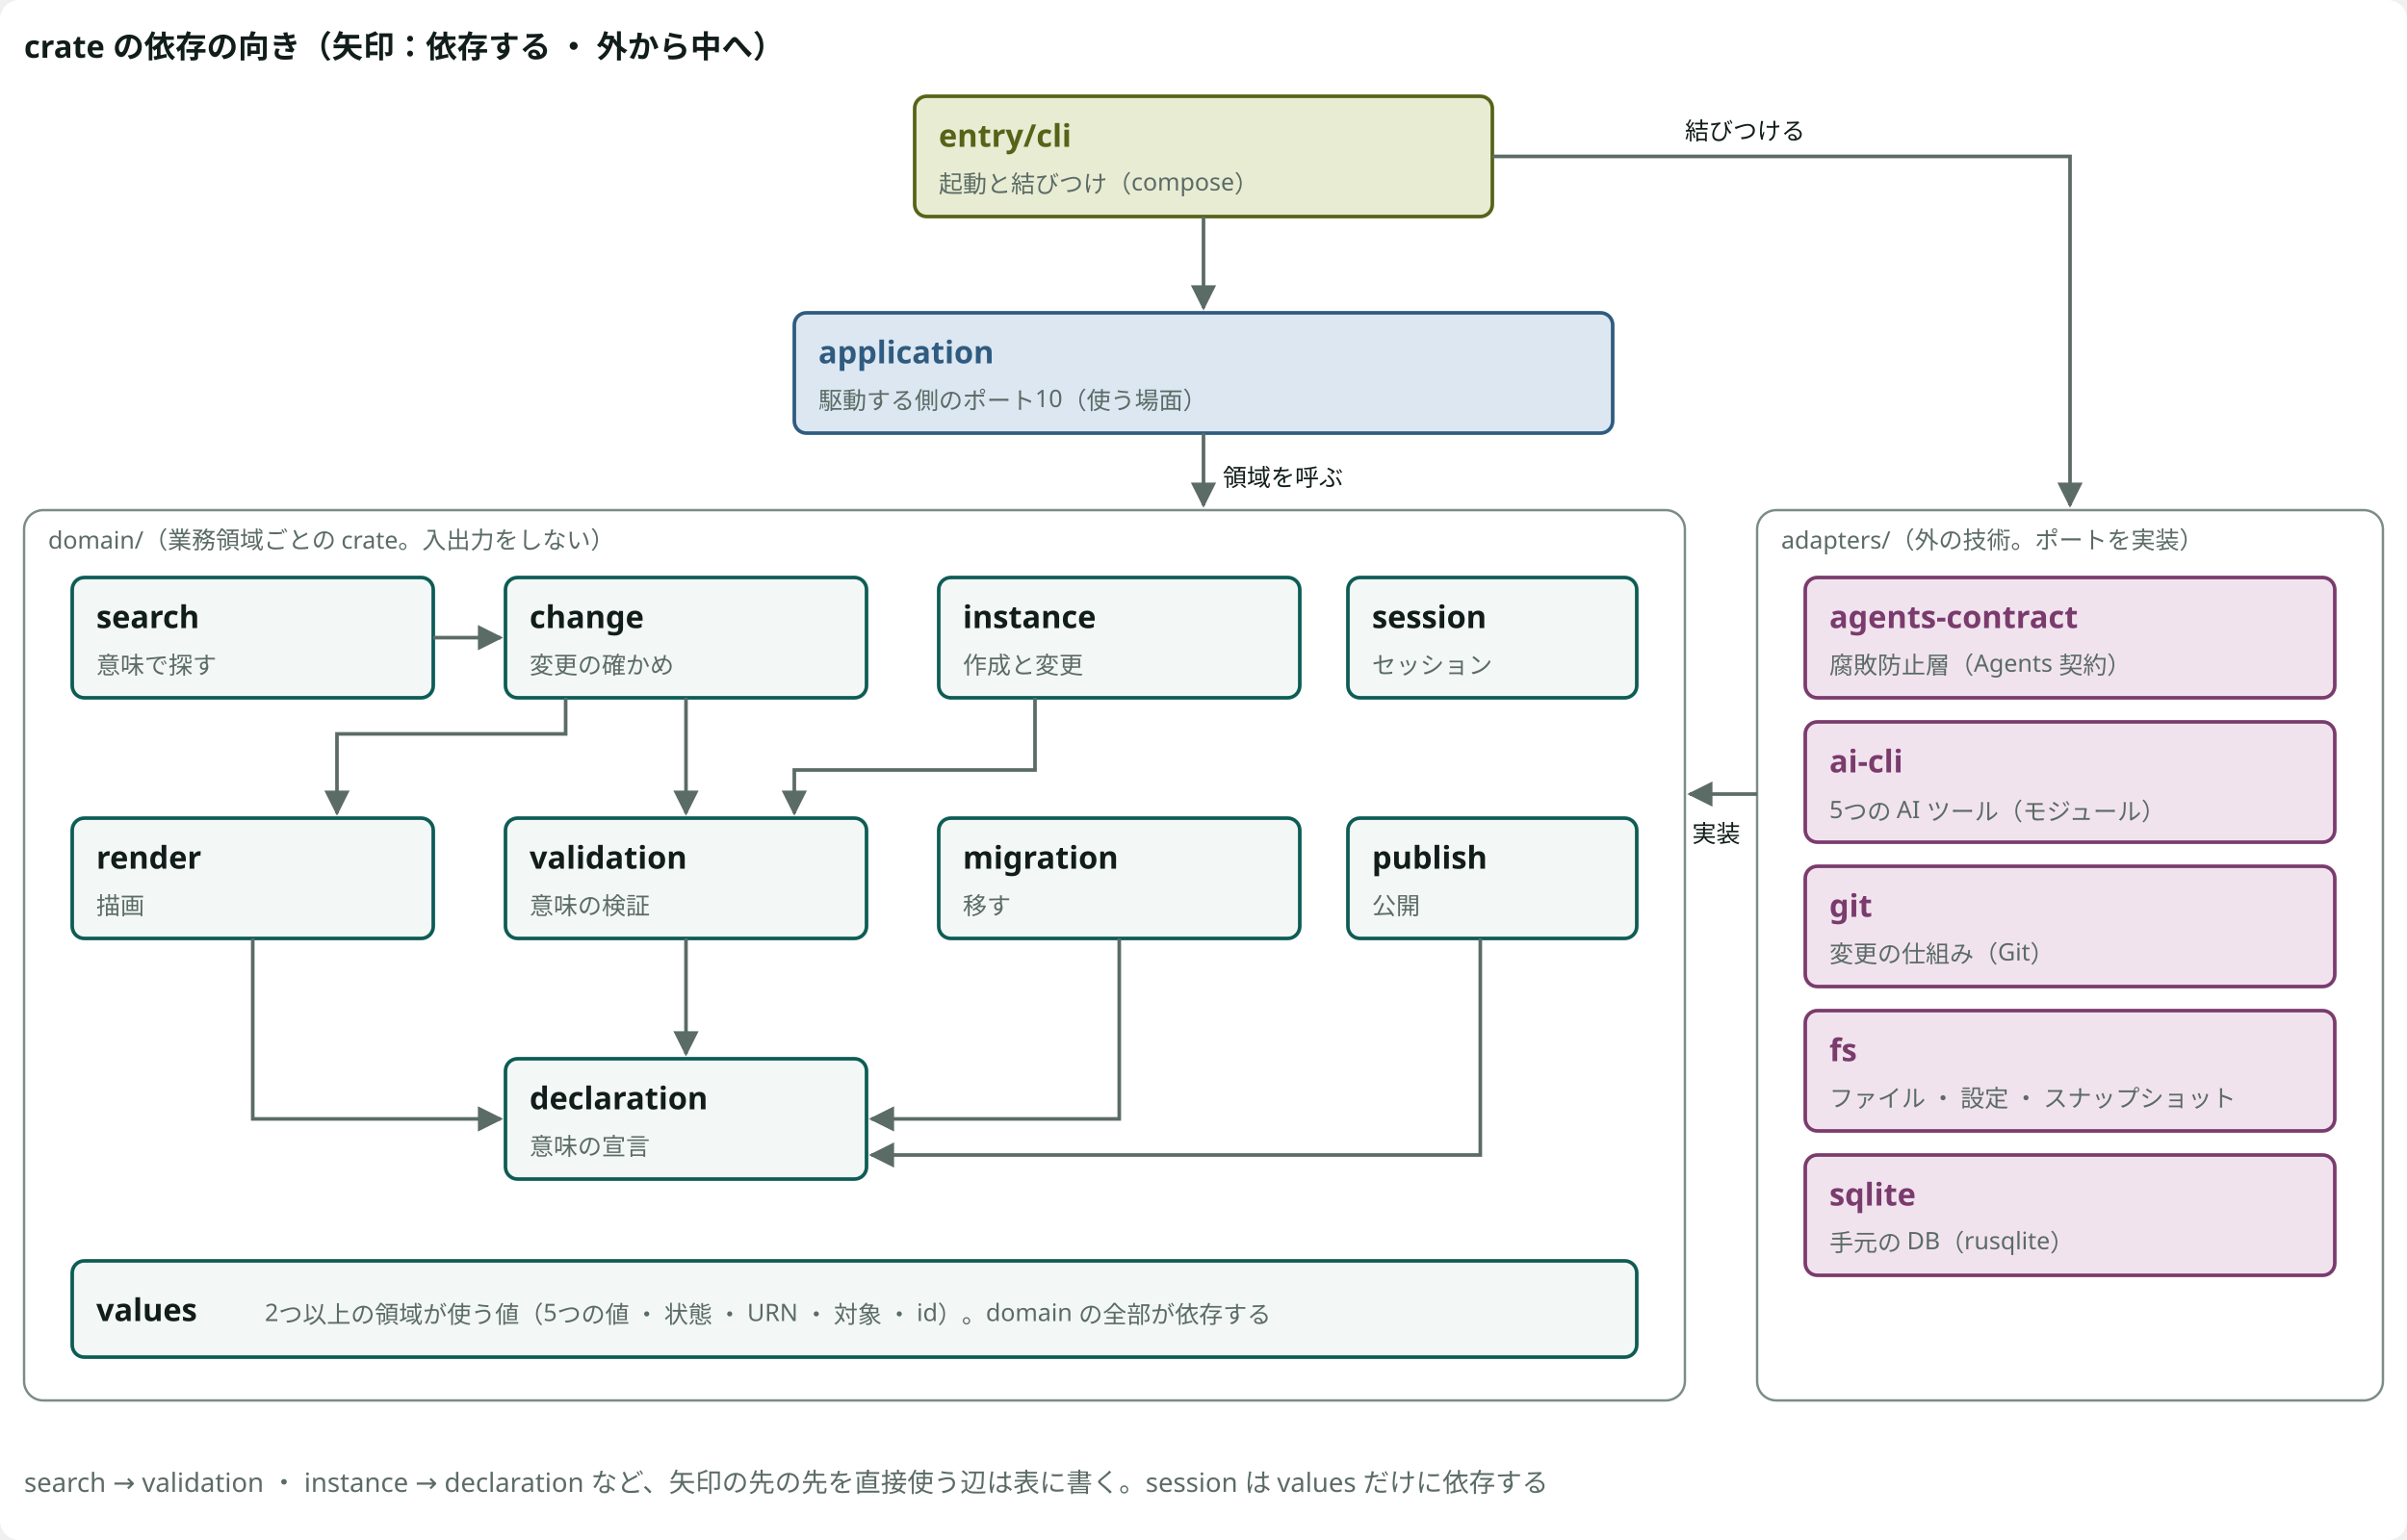
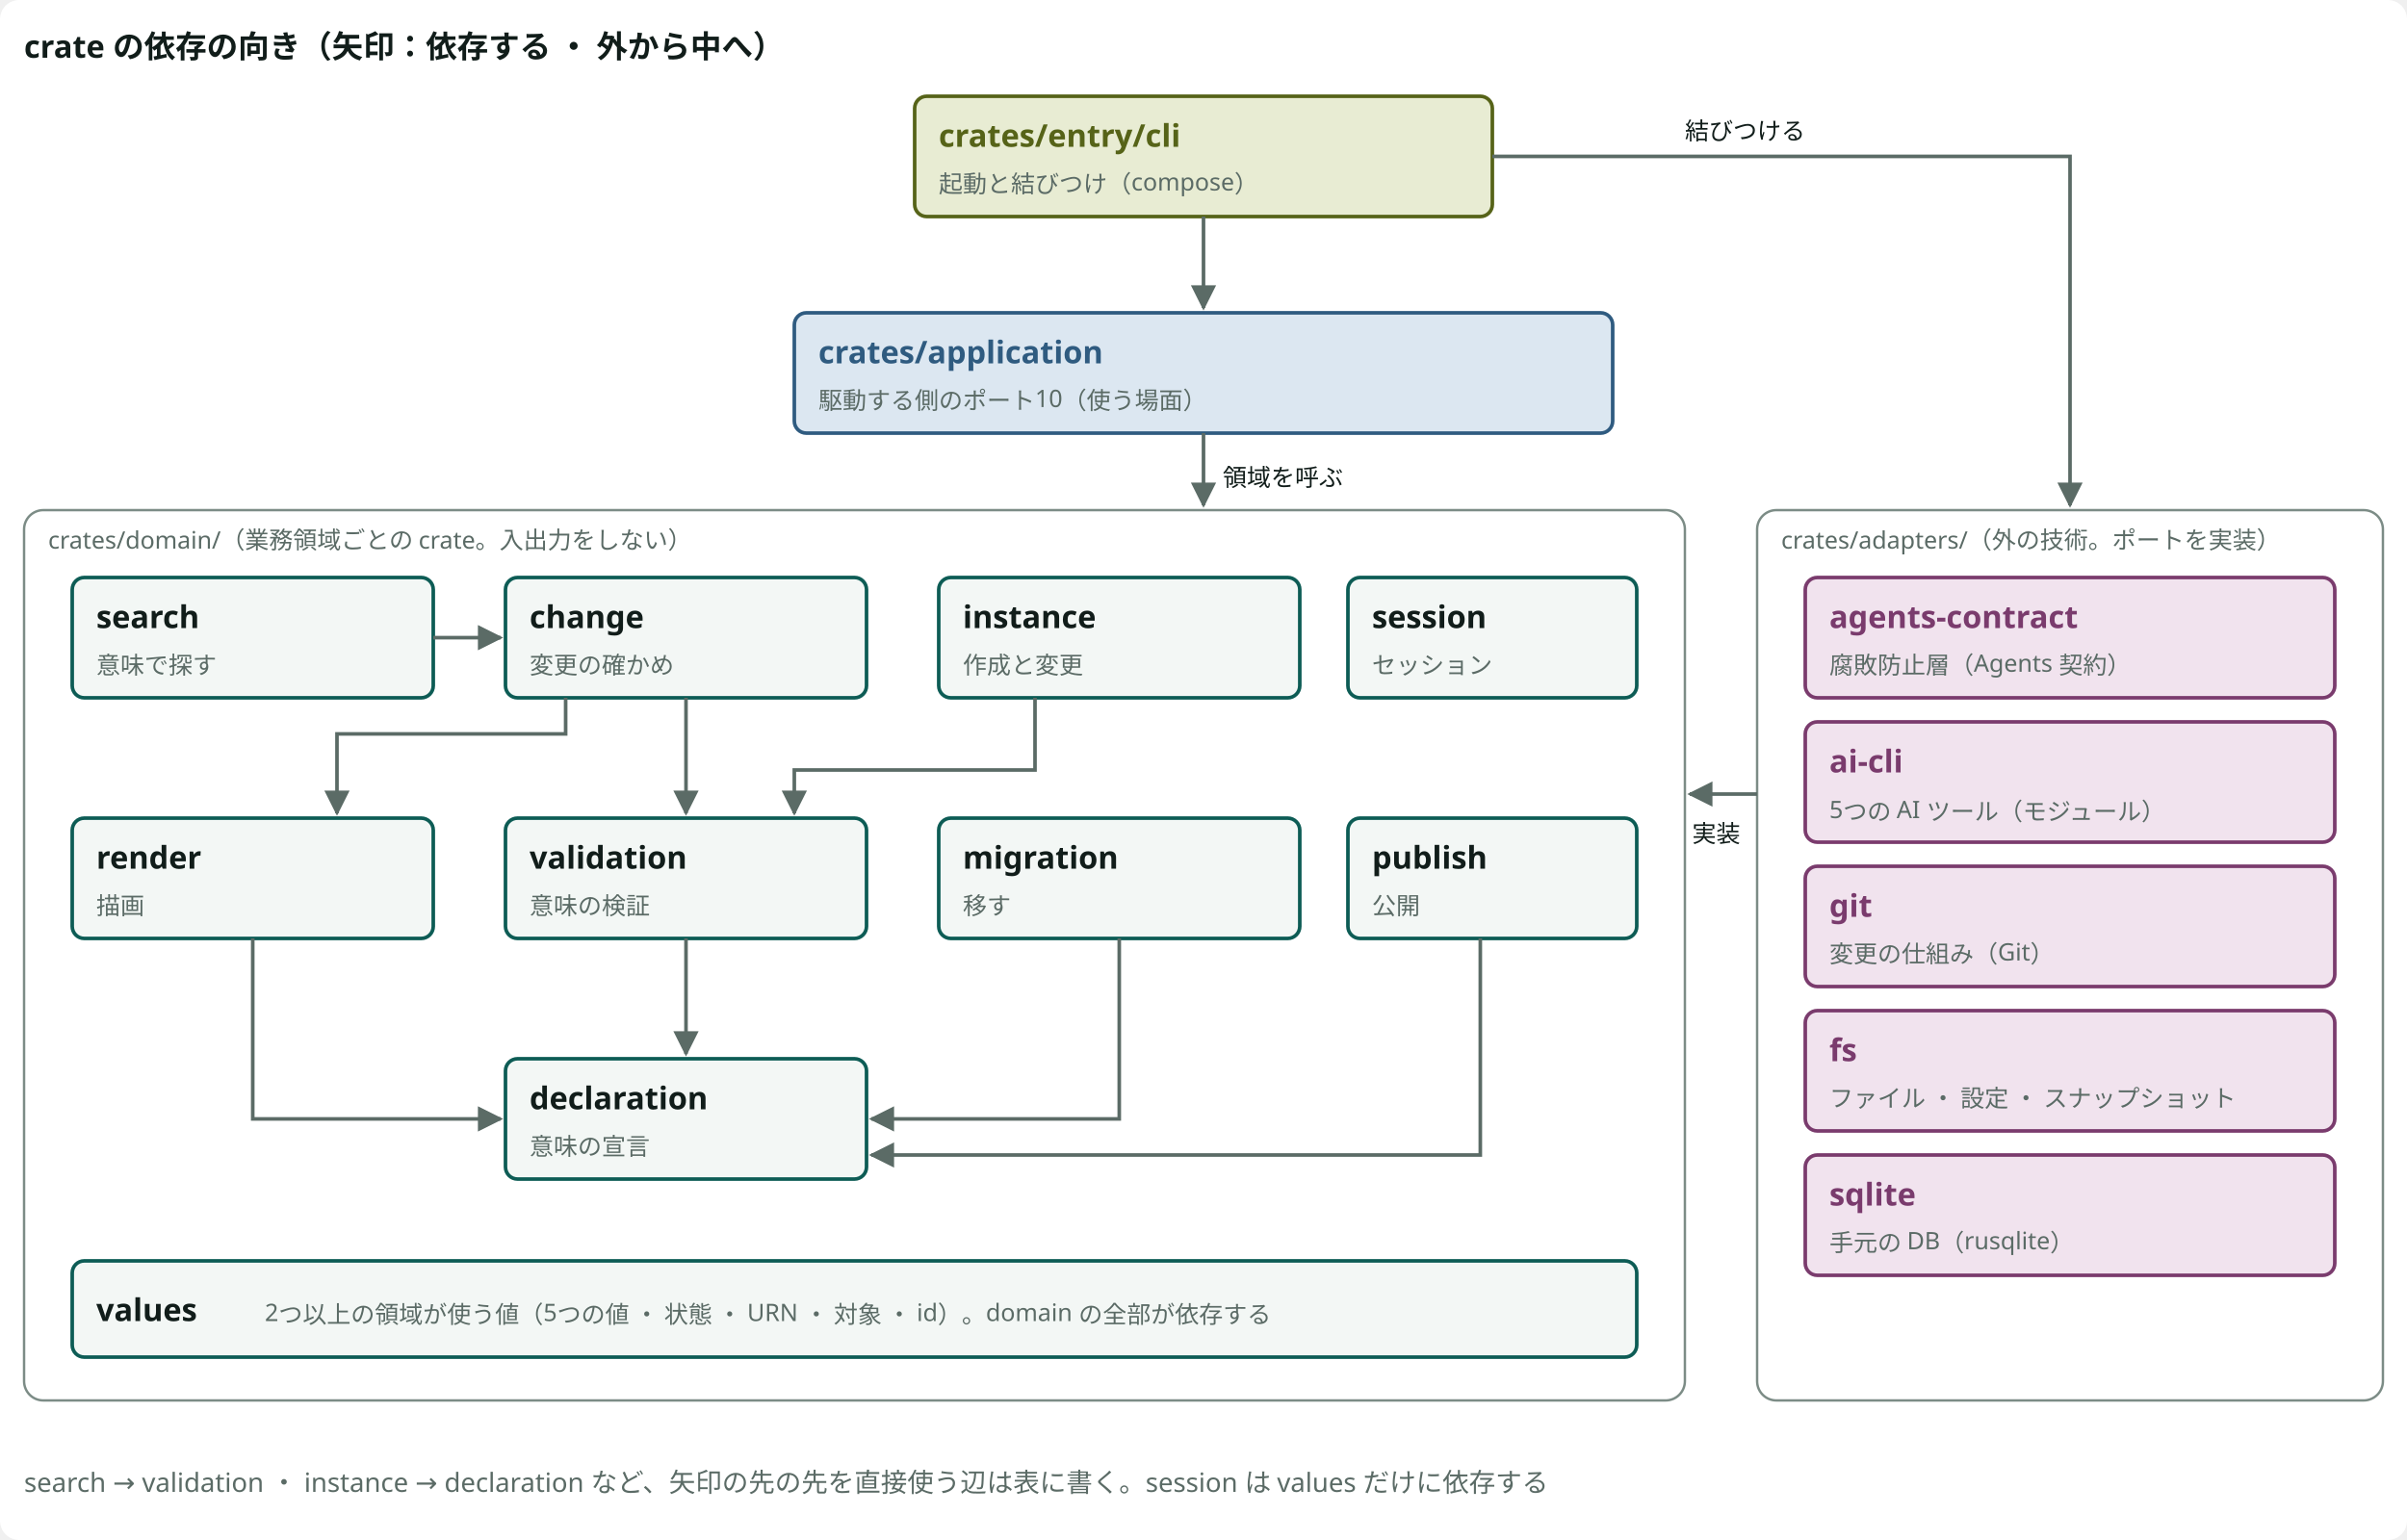
<svg viewBox="0 0 1000 640" style="min-width:900px" role="img" aria-label="crate の依存の向き" class="dsvg">
-   <style data-dsvg="dark">.dsvg .canvas{fill:var(--dsvg-area-fill,#FFFFFF)}.dsvg .title{fill:var(--dsvg-ink,#111D1A);font-size:13px;font-weight:700}.dsvg .box.kind-3{fill:var(--dsvg-kind-3-bg,#E8ECD3);stroke:var(--dsvg-kind-3,#566318)}.dsvg .title.kind-3{fill:var(--dsvg-kind-3,#566318);font-size:13px;font-weight:700}.dsvg .note.small{fill:var(--dsvg-ink-soft,#5B6B66);font-size:10px}.dsvg .box.kind-2{fill:var(--dsvg-kind-2-bg,#DCE7F1);stroke:var(--dsvg-kind-2,#2F5B80)}.dsvg .title.kind-2{fill:var(--dsvg-kind-2,#2F5B80);font-size:13px;font-weight:700}.dsvg .area{fill:var(--dsvg-area-fill,#FFFFFF);stroke:var(--dsvg-line,#7C8C86)}.dsvg .box{fill:var(--dsvg-box-fill,#F3F7F5);stroke:var(--dsvg-accent,#0D5C55)}.dsvg .flow{stroke:var(--dsvg-ink-soft,#5B6B66)}.dsvg .label.small{fill:var(--dsvg-ink,#111D1A);font-size:10px}.dsvg .box.kind-1{fill:var(--dsvg-kind-1-bg,#F1E3EE);stroke:var(--dsvg-kind-1,#7A3B6D)}.dsvg .title.kind-1{fill:var(--dsvg-kind-1,#7A3B6D);font-size:13px;font-weight:700}.dsvg .note{fill:var(--dsvg-ink-soft,#5B6B66);font-size:11px}.dsvg #dsvg-cc284b41-arrow-5B6B66 path{fill:var(--dsvg-ink-soft,#5B6B66)}@media (prefers-color-scheme:dark){:root:not([data-theme="light"]) .dsvg,.dsvg:root:not([data-theme="light"]){--dsvg-area-fill:#22302D;--dsvg-ink:#E6EEEB;--dsvg-kind-3-bg:#262A18;--dsvg-kind-3:#BACB78;--dsvg-ink-soft:#9DADA8;--dsvg-kind-2-bg:#182A3A;--dsvg-kind-2:#8FB8DE;--dsvg-line:#62756F;--dsvg-box-fill:#16211E;--dsvg-accent:#6CC9B8;--dsvg-kind-1-bg:#2E1F2B;--dsvg-kind-1:#D094C2}}:root[data-theme="dark"] .dsvg{--dsvg-area-fill:#22302D;--dsvg-ink:#E6EEEB;--dsvg-kind-3-bg:#262A18;--dsvg-kind-3:#BACB78;--dsvg-ink-soft:#9DADA8;--dsvg-kind-2-bg:#182A3A;--dsvg-kind-2:#8FB8DE;--dsvg-line:#62756F;--dsvg-box-fill:#16211E;--dsvg-accent:#6CC9B8;--dsvg-kind-1-bg:#2E1F2B;--dsvg-kind-1:#D094C2}</style>
+   <style data-dsvg="dark">.dsvg .canvas{fill:var(--dsvg-area-fill,#FFFFFF)}.dsvg .title{fill:var(--dsvg-ink,#111D1A);font-size:13px;font-weight:700}.dsvg .box.kind-3{fill:var(--dsvg-kind-3-bg,#E8ECD3);stroke:var(--dsvg-kind-3,#566318)}.dsvg .title.kind-3{fill:var(--dsvg-kind-3,#566318);font-size:13px;font-weight:700}.dsvg .note.small{fill:var(--dsvg-ink-soft,#5B6B66);font-size:10px}.dsvg .box.kind-2{fill:var(--dsvg-kind-2-bg,#DCE7F1);stroke:var(--dsvg-kind-2,#2F5B80)}.dsvg .title.kind-2{fill:var(--dsvg-kind-2,#2F5B80);font-size:13px;font-weight:700}.dsvg .area{fill:var(--dsvg-area-fill,#FFFFFF);stroke:var(--dsvg-line,#7C8C86)}.dsvg .box{fill:var(--dsvg-box-fill,#F3F7F5);stroke:var(--dsvg-accent,#0D5C55)}.dsvg .flow{stroke:var(--dsvg-ink-soft,#5B6B66)}.dsvg .label.small{fill:var(--dsvg-ink,#111D1A);font-size:10px}.dsvg .box.kind-1{fill:var(--dsvg-kind-1-bg,#F1E3EE);stroke:var(--dsvg-kind-1,#7A3B6D)}.dsvg .title.kind-1{fill:var(--dsvg-kind-1,#7A3B6D);font-size:13px;font-weight:700}.dsvg .note{fill:var(--dsvg-ink-soft,#5B6B66);font-size:11px}.dsvg #dsvg-46f56c90-arrow-5B6B66 path{fill:var(--dsvg-ink-soft,#5B6B66)}@media (prefers-color-scheme:dark){:root:not([data-theme="light"]) .dsvg,.dsvg:root:not([data-theme="light"]){--dsvg-area-fill:#22302D;--dsvg-ink:#E6EEEB;--dsvg-kind-3-bg:#262A18;--dsvg-kind-3:#BACB78;--dsvg-ink-soft:#9DADA8;--dsvg-kind-2-bg:#182A3A;--dsvg-kind-2:#8FB8DE;--dsvg-line:#62756F;--dsvg-box-fill:#16211E;--dsvg-accent:#6CC9B8;--dsvg-kind-1-bg:#2E1F2B;--dsvg-kind-1:#D094C2}}:root[data-theme="dark"] .dsvg{--dsvg-area-fill:#22302D;--dsvg-ink:#E6EEEB;--dsvg-kind-3-bg:#262A18;--dsvg-kind-3:#BACB78;--dsvg-ink-soft:#9DADA8;--dsvg-kind-2-bg:#182A3A;--dsvg-kind-2:#8FB8DE;--dsvg-line:#62756F;--dsvg-box-fill:#16211E;--dsvg-accent:#6CC9B8;--dsvg-kind-1-bg:#2E1F2B;--dsvg-kind-1:#D094C2}</style>
  <defs data-dsvg="marker">
-     <marker id="dsvg-cc284b41-arrow-5B6B66" viewBox="0 0 10 10" refX="9" refY="5" markerWidth="7" markerHeight="7" orient="auto-start-reverse">
+     <marker id="dsvg-46f56c90-arrow-5B6B66" viewBox="0 0 10 10" refX="9" refY="5" markerWidth="7" markerHeight="7" orient="auto-start-reverse">
      <path d="M0,0 L10,5 L0,10 z" fill="#5B6B66" />
    </marker>
  </defs>
  <rect data-dsvg="canvas" class="canvas" x="0.0" y="0.0" width="1000.0" height="640.0" fill="#FFFFFF" rx="8" />
  <text class="title" x="10" y="24" font-family="Noto Sans JP, Hiragino Kaku Gothic ProN, sans-serif" font-size="13" font-weight="700" fill="#111D1A">crate の依存の向き（矢印：依存する ・ 外から中へ）</text>
  <rect class="box kind-3" x="380" y="40" width="240" height="50" fill="#E8ECD3" stroke="#566318" stroke-width="1.5" rx="5" />
-   <text class="title kind-3" x="390" y="61" font-family="Noto Sans JP, Hiragino Kaku Gothic ProN, sans-serif" font-size="13" font-weight="700" fill="#566318">entry/cli</text>
+   <text class="title kind-3" x="390" y="61" font-family="Noto Sans JP, Hiragino Kaku Gothic ProN, sans-serif" font-size="13" font-weight="700" fill="#566318">crates/entry/cli</text>
  <text class="note small" x="390" y="80" font-family="Noto Sans JP, Hiragino Kaku Gothic ProN, sans-serif" font-size="10" fill="#5B6B66">起動と結びつけ（compose）</text>
  <rect class="box kind-2" x="330" y="130" width="340" height="50" fill="#DCE7F1" stroke="#2F5B80" stroke-width="1.5" rx="5" />
-   <text class="title kind-2" x="340" y="151" font-family="Noto Sans JP, Hiragino Kaku Gothic ProN, sans-serif" font-size="13" font-weight="700" fill="#2F5B80">application</text>
+   <text class="title kind-2" x="340" y="151" font-family="Noto Sans JP, Hiragino Kaku Gothic ProN, sans-serif" font-size="13" font-weight="700" fill="#2F5B80">crates/application</text>
  <text class="note small" x="340" y="170" font-family="Noto Sans JP, Hiragino Kaku Gothic ProN, sans-serif" font-size="10" fill="#5B6B66">駆動する側のポート10（使う場面）</text>
  <rect class="area" x="10" y="212" width="690" height="370" fill="#FFFFFF" stroke="#7C8C86" stroke-width="1" rx="8" />
-   <text class="note small" x="20" y="228" font-family="Noto Sans JP, Hiragino Kaku Gothic ProN, sans-serif" font-size="10" fill="#5B6B66">domain/（業務領域ごとの crate。入出力をしない）</text>
+   <text class="note small" x="20" y="228" font-family="Noto Sans JP, Hiragino Kaku Gothic ProN, sans-serif" font-size="10" fill="#5B6B66">crates/domain/（業務領域ごとの crate。入出力をしない）</text>
  <rect class="box" x="30" y="240" width="150" height="50" fill="#F3F7F5" stroke="#0D5C55" stroke-width="1.5" rx="5" />
  <text class="title" x="40" y="261" font-family="Noto Sans JP, Hiragino Kaku Gothic ProN, sans-serif" font-size="13" font-weight="700" fill="#111D1A">search</text>
  <text class="note small" x="40" y="280" font-family="Noto Sans JP, Hiragino Kaku Gothic ProN, sans-serif" font-size="10" fill="#5B6B66">意味で探す</text>
  <rect class="box" x="210" y="240" width="150" height="50" fill="#F3F7F5" stroke="#0D5C55" stroke-width="1.5" rx="5" />
  <text class="title" x="220" y="261" font-family="Noto Sans JP, Hiragino Kaku Gothic ProN, sans-serif" font-size="13" font-weight="700" fill="#111D1A">change</text>
  <text class="note small" x="220" y="280" font-family="Noto Sans JP, Hiragino Kaku Gothic ProN, sans-serif" font-size="10" fill="#5B6B66">変更の確かめ</text>
  <rect class="box" x="390" y="240" width="150" height="50" fill="#F3F7F5" stroke="#0D5C55" stroke-width="1.5" rx="5" />
  <text class="title" x="400" y="261" font-family="Noto Sans JP, Hiragino Kaku Gothic ProN, sans-serif" font-size="13" font-weight="700" fill="#111D1A">instance</text>
  <text class="note small" x="400" y="280" font-family="Noto Sans JP, Hiragino Kaku Gothic ProN, sans-serif" font-size="10" fill="#5B6B66">作成と変更</text>
  <rect class="box" x="560" y="240" width="120" height="50" fill="#F3F7F5" stroke="#0D5C55" stroke-width="1.5" rx="5" />
  <text class="title" x="570" y="261" font-family="Noto Sans JP, Hiragino Kaku Gothic ProN, sans-serif" font-size="13" font-weight="700" fill="#111D1A">session</text>
  <text class="note small" x="570" y="280" font-family="Noto Sans JP, Hiragino Kaku Gothic ProN, sans-serif" font-size="10" fill="#5B6B66">セッション</text>
  <rect class="box" x="30" y="340" width="150" height="50" fill="#F3F7F5" stroke="#0D5C55" stroke-width="1.5" rx="5" />
  <text class="title" x="40" y="361" font-family="Noto Sans JP, Hiragino Kaku Gothic ProN, sans-serif" font-size="13" font-weight="700" fill="#111D1A">render</text>
  <text class="note small" x="40" y="380" font-family="Noto Sans JP, Hiragino Kaku Gothic ProN, sans-serif" font-size="10" fill="#5B6B66">描画</text>
  <rect class="box" x="210" y="340" width="150" height="50" fill="#F3F7F5" stroke="#0D5C55" stroke-width="1.5" rx="5" />
  <text class="title" x="220" y="361" font-family="Noto Sans JP, Hiragino Kaku Gothic ProN, sans-serif" font-size="13" font-weight="700" fill="#111D1A">validation</text>
  <text class="note small" x="220" y="380" font-family="Noto Sans JP, Hiragino Kaku Gothic ProN, sans-serif" font-size="10" fill="#5B6B66">意味の検証</text>
  <rect class="box" x="390" y="340" width="150" height="50" fill="#F3F7F5" stroke="#0D5C55" stroke-width="1.5" rx="5" />
  <text class="title" x="400" y="361" font-family="Noto Sans JP, Hiragino Kaku Gothic ProN, sans-serif" font-size="13" font-weight="700" fill="#111D1A">migration</text>
  <text class="note small" x="400" y="380" font-family="Noto Sans JP, Hiragino Kaku Gothic ProN, sans-serif" font-size="10" fill="#5B6B66">移す</text>
  <rect class="box" x="560" y="340" width="120" height="50" fill="#F3F7F5" stroke="#0D5C55" stroke-width="1.5" rx="5" />
  <text class="title" x="570" y="361" font-family="Noto Sans JP, Hiragino Kaku Gothic ProN, sans-serif" font-size="13" font-weight="700" fill="#111D1A">publish</text>
  <text class="note small" x="570" y="380" font-family="Noto Sans JP, Hiragino Kaku Gothic ProN, sans-serif" font-size="10" fill="#5B6B66">公開</text>
  <rect class="box" x="210" y="440" width="150" height="50" fill="#F3F7F5" stroke="#0D5C55" stroke-width="1.5" rx="5" />
  <text class="title" x="220" y="461" font-family="Noto Sans JP, Hiragino Kaku Gothic ProN, sans-serif" font-size="13" font-weight="700" fill="#111D1A">declaration</text>
  <text class="note small" x="220" y="480" font-family="Noto Sans JP, Hiragino Kaku Gothic ProN, sans-serif" font-size="10" fill="#5B6B66">意味の宣言</text>
  <rect class="box" x="30" y="524" width="650" height="40" fill="#F3F7F5" stroke="#0D5C55" stroke-width="1.5" rx="5" />
  <text class="title" x="40" y="549" font-family="Noto Sans JP, Hiragino Kaku Gothic ProN, sans-serif" font-size="13" font-weight="700" fill="#111D1A">values</text>
  <text class="note small" x="110" y="549" font-family="Noto Sans JP, Hiragino Kaku Gothic ProN, sans-serif" font-size="10" fill="#5B6B66">2つ以上の領域が使う値（5つの値 ・ 状態 ・ URN ・ 対象 ・ id）。domain の全部が依存する</text>
-   <path class="flow" d="M180,265 H208" fill="none" stroke="#5B6B66" stroke-width="1.5" marker-end="url(#dsvg-cc284b41-arrow-5B6B66)" />
-   <path class="flow" d="M285,290 V338" fill="none" stroke="#5B6B66" stroke-width="1.5" marker-end="url(#dsvg-cc284b41-arrow-5B6B66)" />
-   <path class="flow" d="M235,290 V305 H140 V338" fill="none" stroke="#5B6B66" stroke-width="1.5" marker-end="url(#dsvg-cc284b41-arrow-5B6B66)" />
-   <path class="flow" d="M430,290 V320 H330 V338" fill="none" stroke="#5B6B66" stroke-width="1.5" marker-end="url(#dsvg-cc284b41-arrow-5B6B66)" />
-   <path class="flow" d="M285,390 V438" fill="none" stroke="#5B6B66" stroke-width="1.5" marker-end="url(#dsvg-cc284b41-arrow-5B6B66)" />
-   <path class="flow" d="M105,390 V465 H208" fill="none" stroke="#5B6B66" stroke-width="1.5" marker-end="url(#dsvg-cc284b41-arrow-5B6B66)" />
-   <path class="flow" d="M465,390 V465 H362" fill="none" stroke="#5B6B66" stroke-width="1.5" marker-end="url(#dsvg-cc284b41-arrow-5B6B66)" />
-   <path class="flow" d="M615,390 V480 H362" fill="none" stroke="#5B6B66" stroke-width="1.5" marker-end="url(#dsvg-cc284b41-arrow-5B6B66)" />
-   <path class="flow" d="M500,90 V128" fill="none" stroke="#5B6B66" stroke-width="1.5" marker-end="url(#dsvg-cc284b41-arrow-5B6B66)" />
-   <path class="flow" d="M500,180 V210" fill="none" stroke="#5B6B66" stroke-width="1.5" marker-end="url(#dsvg-cc284b41-arrow-5B6B66)" />
+   <path class="flow" d="M180,265 H208" fill="none" stroke="#5B6B66" stroke-width="1.5" marker-end="url(#dsvg-46f56c90-arrow-5B6B66)" />
+   <path class="flow" d="M285,290 V338" fill="none" stroke="#5B6B66" stroke-width="1.5" marker-end="url(#dsvg-46f56c90-arrow-5B6B66)" />
+   <path class="flow" d="M235,290 V305 H140 V338" fill="none" stroke="#5B6B66" stroke-width="1.5" marker-end="url(#dsvg-46f56c90-arrow-5B6B66)" />
+   <path class="flow" d="M430,290 V320 H330 V338" fill="none" stroke="#5B6B66" stroke-width="1.5" marker-end="url(#dsvg-46f56c90-arrow-5B6B66)" />
+   <path class="flow" d="M285,390 V438" fill="none" stroke="#5B6B66" stroke-width="1.5" marker-end="url(#dsvg-46f56c90-arrow-5B6B66)" />
+   <path class="flow" d="M105,390 V465 H208" fill="none" stroke="#5B6B66" stroke-width="1.5" marker-end="url(#dsvg-46f56c90-arrow-5B6B66)" />
+   <path class="flow" d="M465,390 V465 H362" fill="none" stroke="#5B6B66" stroke-width="1.5" marker-end="url(#dsvg-46f56c90-arrow-5B6B66)" />
+   <path class="flow" d="M615,390 V480 H362" fill="none" stroke="#5B6B66" stroke-width="1.5" marker-end="url(#dsvg-46f56c90-arrow-5B6B66)" />
+   <path class="flow" d="M500,90 V128" fill="none" stroke="#5B6B66" stroke-width="1.5" marker-end="url(#dsvg-46f56c90-arrow-5B6B66)" />
+   <path class="flow" d="M500,180 V210" fill="none" stroke="#5B6B66" stroke-width="1.5" marker-end="url(#dsvg-46f56c90-arrow-5B6B66)" />
  <text class="label small" x="508" y="202" font-family="Noto Sans JP, Hiragino Kaku Gothic ProN, sans-serif" font-size="10" fill="#111D1A">領域を呼ぶ</text>
  <rect class="area" x="730" y="212" width="260" height="370" fill="#FFFFFF" stroke="#7C8C86" stroke-width="1" rx="8" />
-   <text class="note small" x="740" y="228" font-family="Noto Sans JP, Hiragino Kaku Gothic ProN, sans-serif" font-size="10" fill="#5B6B66">adapters/（外の技術。ポートを実装）</text>
+   <text class="note small" x="740" y="228" font-family="Noto Sans JP, Hiragino Kaku Gothic ProN, sans-serif" font-size="10" fill="#5B6B66">crates/adapters/（外の技術。ポートを実装）</text>
  <rect class="box kind-1" x="750" y="240" width="220" height="50" fill="#F1E3EE" stroke="#7A3B6D" stroke-width="1.5" rx="5" />
  <text class="title kind-1" x="760" y="261" font-family="Noto Sans JP, Hiragino Kaku Gothic ProN, sans-serif" font-size="13" font-weight="700" fill="#7A3B6D">agents-contract</text>
  <text class="note small" x="760" y="280" font-family="Noto Sans JP, Hiragino Kaku Gothic ProN, sans-serif" font-size="10" fill="#5B6B66">腐敗防止層（Agents 契約）</text>
  <rect class="box kind-1" x="750" y="300" width="220" height="50" fill="#F1E3EE" stroke="#7A3B6D" stroke-width="1.5" rx="5" />
  <text class="title kind-1" x="760" y="321" font-family="Noto Sans JP, Hiragino Kaku Gothic ProN, sans-serif" font-size="13" font-weight="700" fill="#7A3B6D">ai-cli</text>
  <text class="note small" x="760" y="340" font-family="Noto Sans JP, Hiragino Kaku Gothic ProN, sans-serif" font-size="10" fill="#5B6B66">5つの AI ツール（モジュール）</text>
  <rect class="box kind-1" x="750" y="360" width="220" height="50" fill="#F1E3EE" stroke="#7A3B6D" stroke-width="1.5" rx="5" />
  <text class="title kind-1" x="760" y="381" font-family="Noto Sans JP, Hiragino Kaku Gothic ProN, sans-serif" font-size="13" font-weight="700" fill="#7A3B6D">git</text>
  <text class="note small" x="760" y="400" font-family="Noto Sans JP, Hiragino Kaku Gothic ProN, sans-serif" font-size="10" fill="#5B6B66">変更の仕組み（Git）</text>
  <rect class="box kind-1" x="750" y="420" width="220" height="50" fill="#F1E3EE" stroke="#7A3B6D" stroke-width="1.5" rx="5" />
  <text class="title kind-1" x="760" y="441" font-family="Noto Sans JP, Hiragino Kaku Gothic ProN, sans-serif" font-size="13" font-weight="700" fill="#7A3B6D">fs</text>
  <text class="note small" x="760" y="460" font-family="Noto Sans JP, Hiragino Kaku Gothic ProN, sans-serif" font-size="10" fill="#5B6B66">ファイル ・ 設定 ・ スナップショット</text>
  <rect class="box kind-1" x="750" y="480" width="220" height="50" fill="#F1E3EE" stroke="#7A3B6D" stroke-width="1.5" rx="5" />
  <text class="title kind-1" x="760" y="501" font-family="Noto Sans JP, Hiragino Kaku Gothic ProN, sans-serif" font-size="13" font-weight="700" fill="#7A3B6D">sqlite</text>
  <text class="note small" x="760" y="520" font-family="Noto Sans JP, Hiragino Kaku Gothic ProN, sans-serif" font-size="10" fill="#5B6B66">手元の DB（rusqlite）</text>
-   <path class="flow" d="M730,330 H702" fill="none" stroke="#5B6B66" stroke-width="1.5" marker-end="url(#dsvg-cc284b41-arrow-5B6B66)" />
+   <path class="flow" d="M730,330 H702" fill="none" stroke="#5B6B66" stroke-width="1.5" marker-end="url(#dsvg-46f56c90-arrow-5B6B66)" />
  <text class="label small" x="703" y="350" font-family="Noto Sans JP, Hiragino Kaku Gothic ProN, sans-serif" font-size="10" fill="#111D1A">実装</text>
-   <path class="flow" d="M620,65 H860 V210" fill="none" stroke="#5B6B66" stroke-width="1.5" marker-end="url(#dsvg-cc284b41-arrow-5B6B66)" />
+   <path class="flow" d="M620,65 H860 V210" fill="none" stroke="#5B6B66" stroke-width="1.5" marker-end="url(#dsvg-46f56c90-arrow-5B6B66)" />
  <text class="label small" x="700" y="58" font-family="Noto Sans JP, Hiragino Kaku Gothic ProN, sans-serif" font-size="10" fill="#111D1A">結びつける</text>
  <text class="note" x="10" y="620" font-family="Noto Sans JP, Hiragino Kaku Gothic ProN, sans-serif" font-size="11" fill="#5B6B66">search → validation ・ instance → declaration など、矢印の先の先を直接使う辺は表に書く。session は values だけに依存する</text>
</svg>
